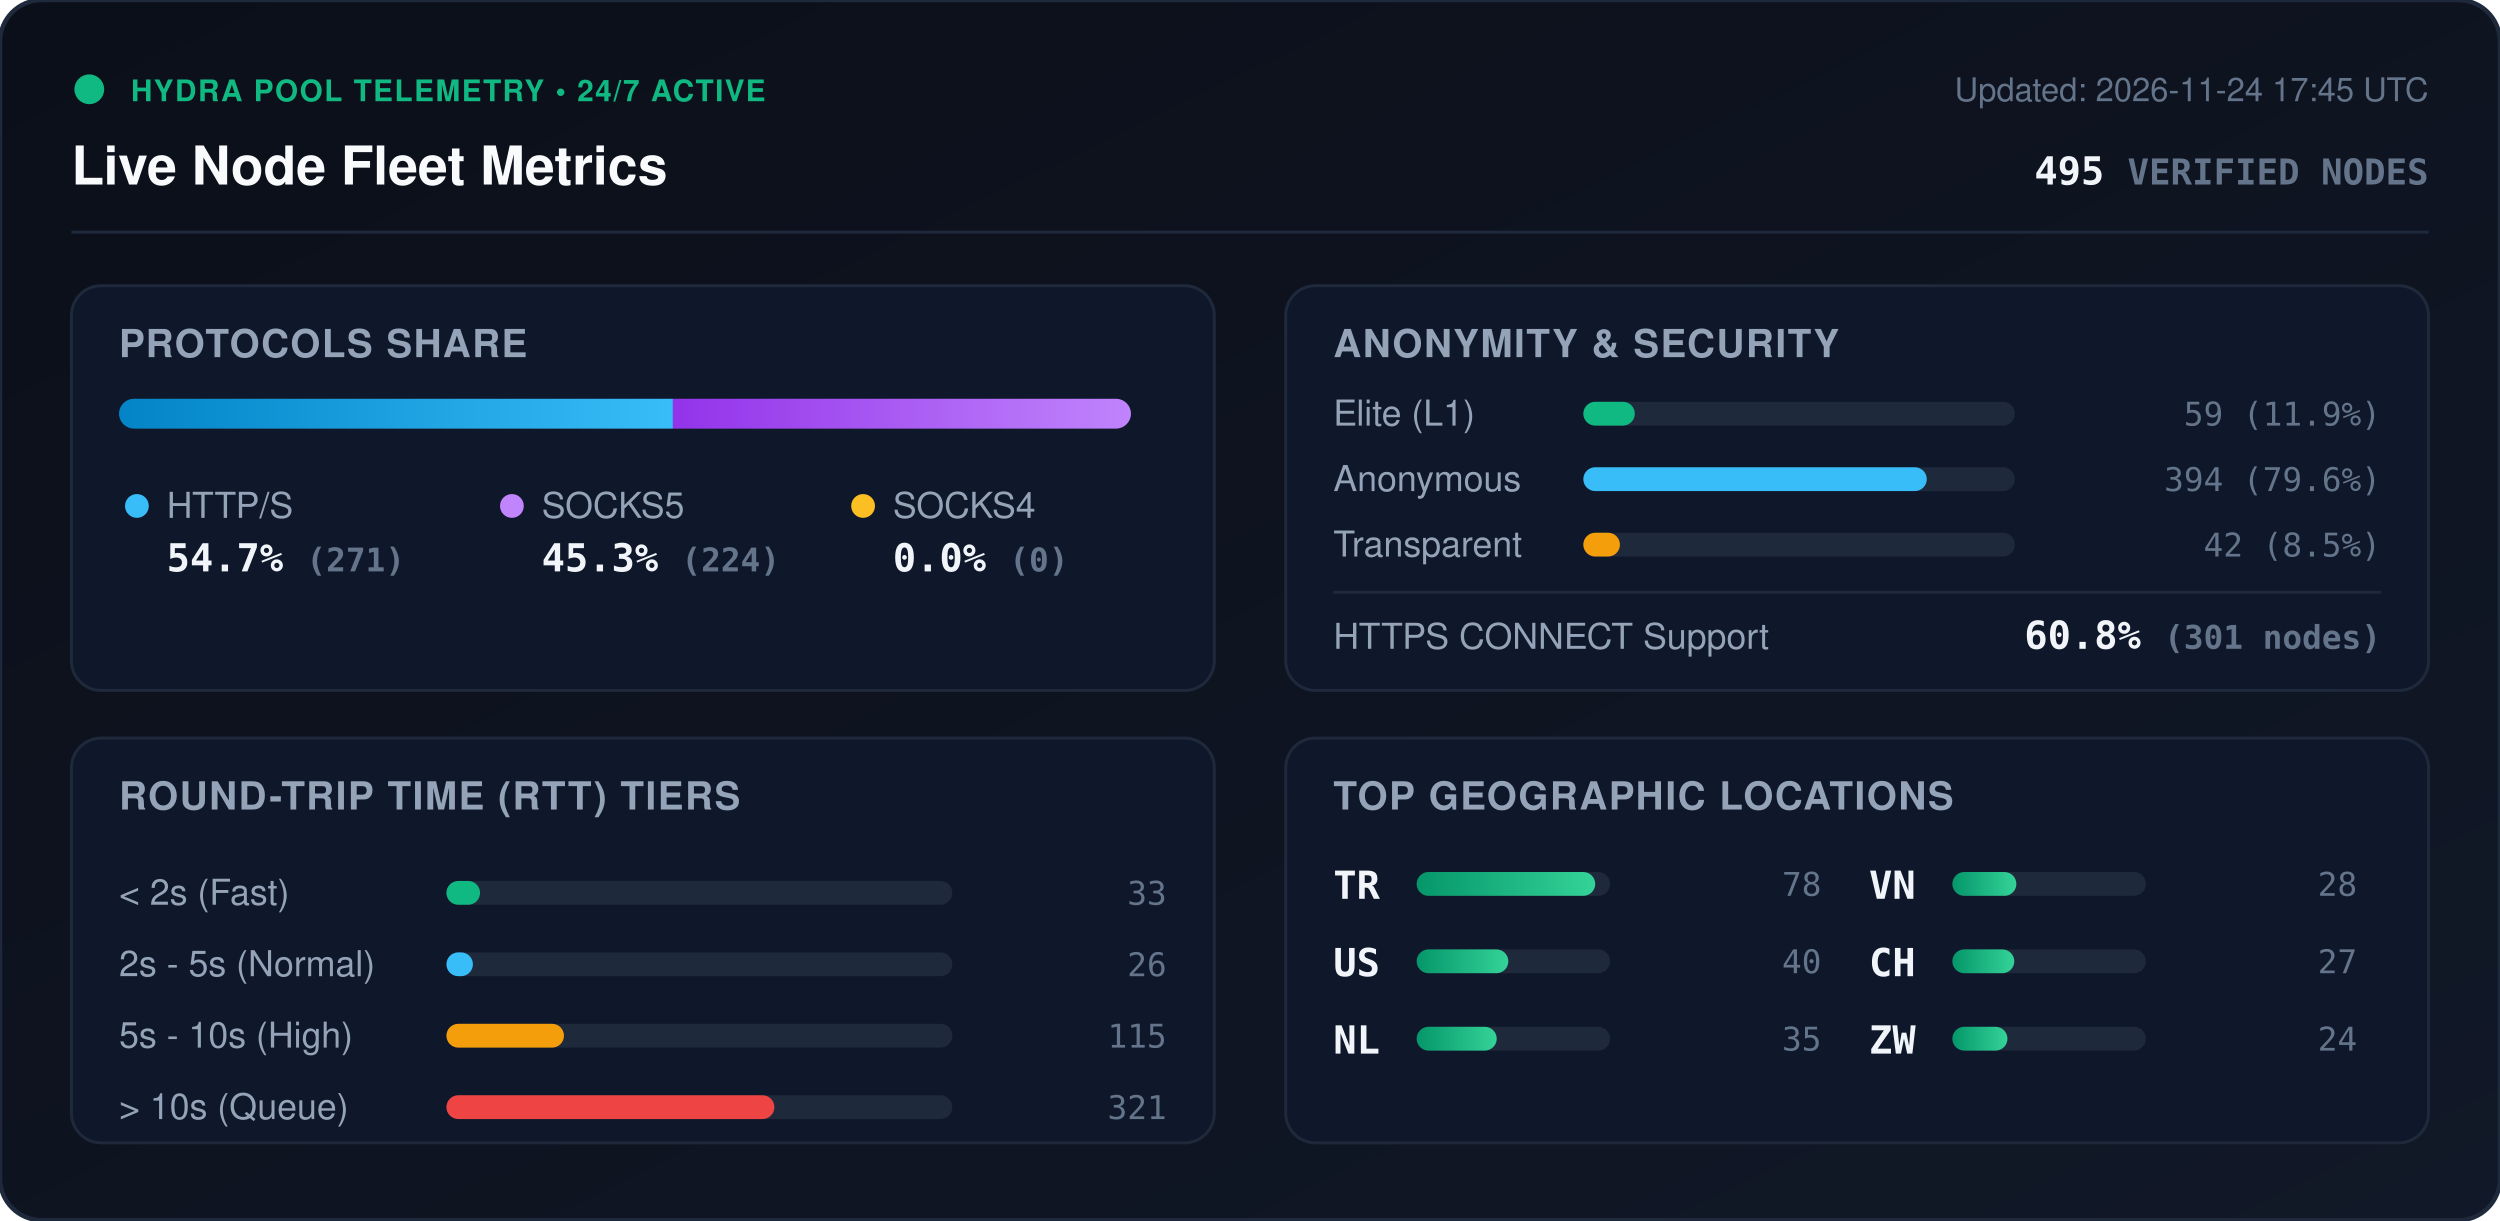
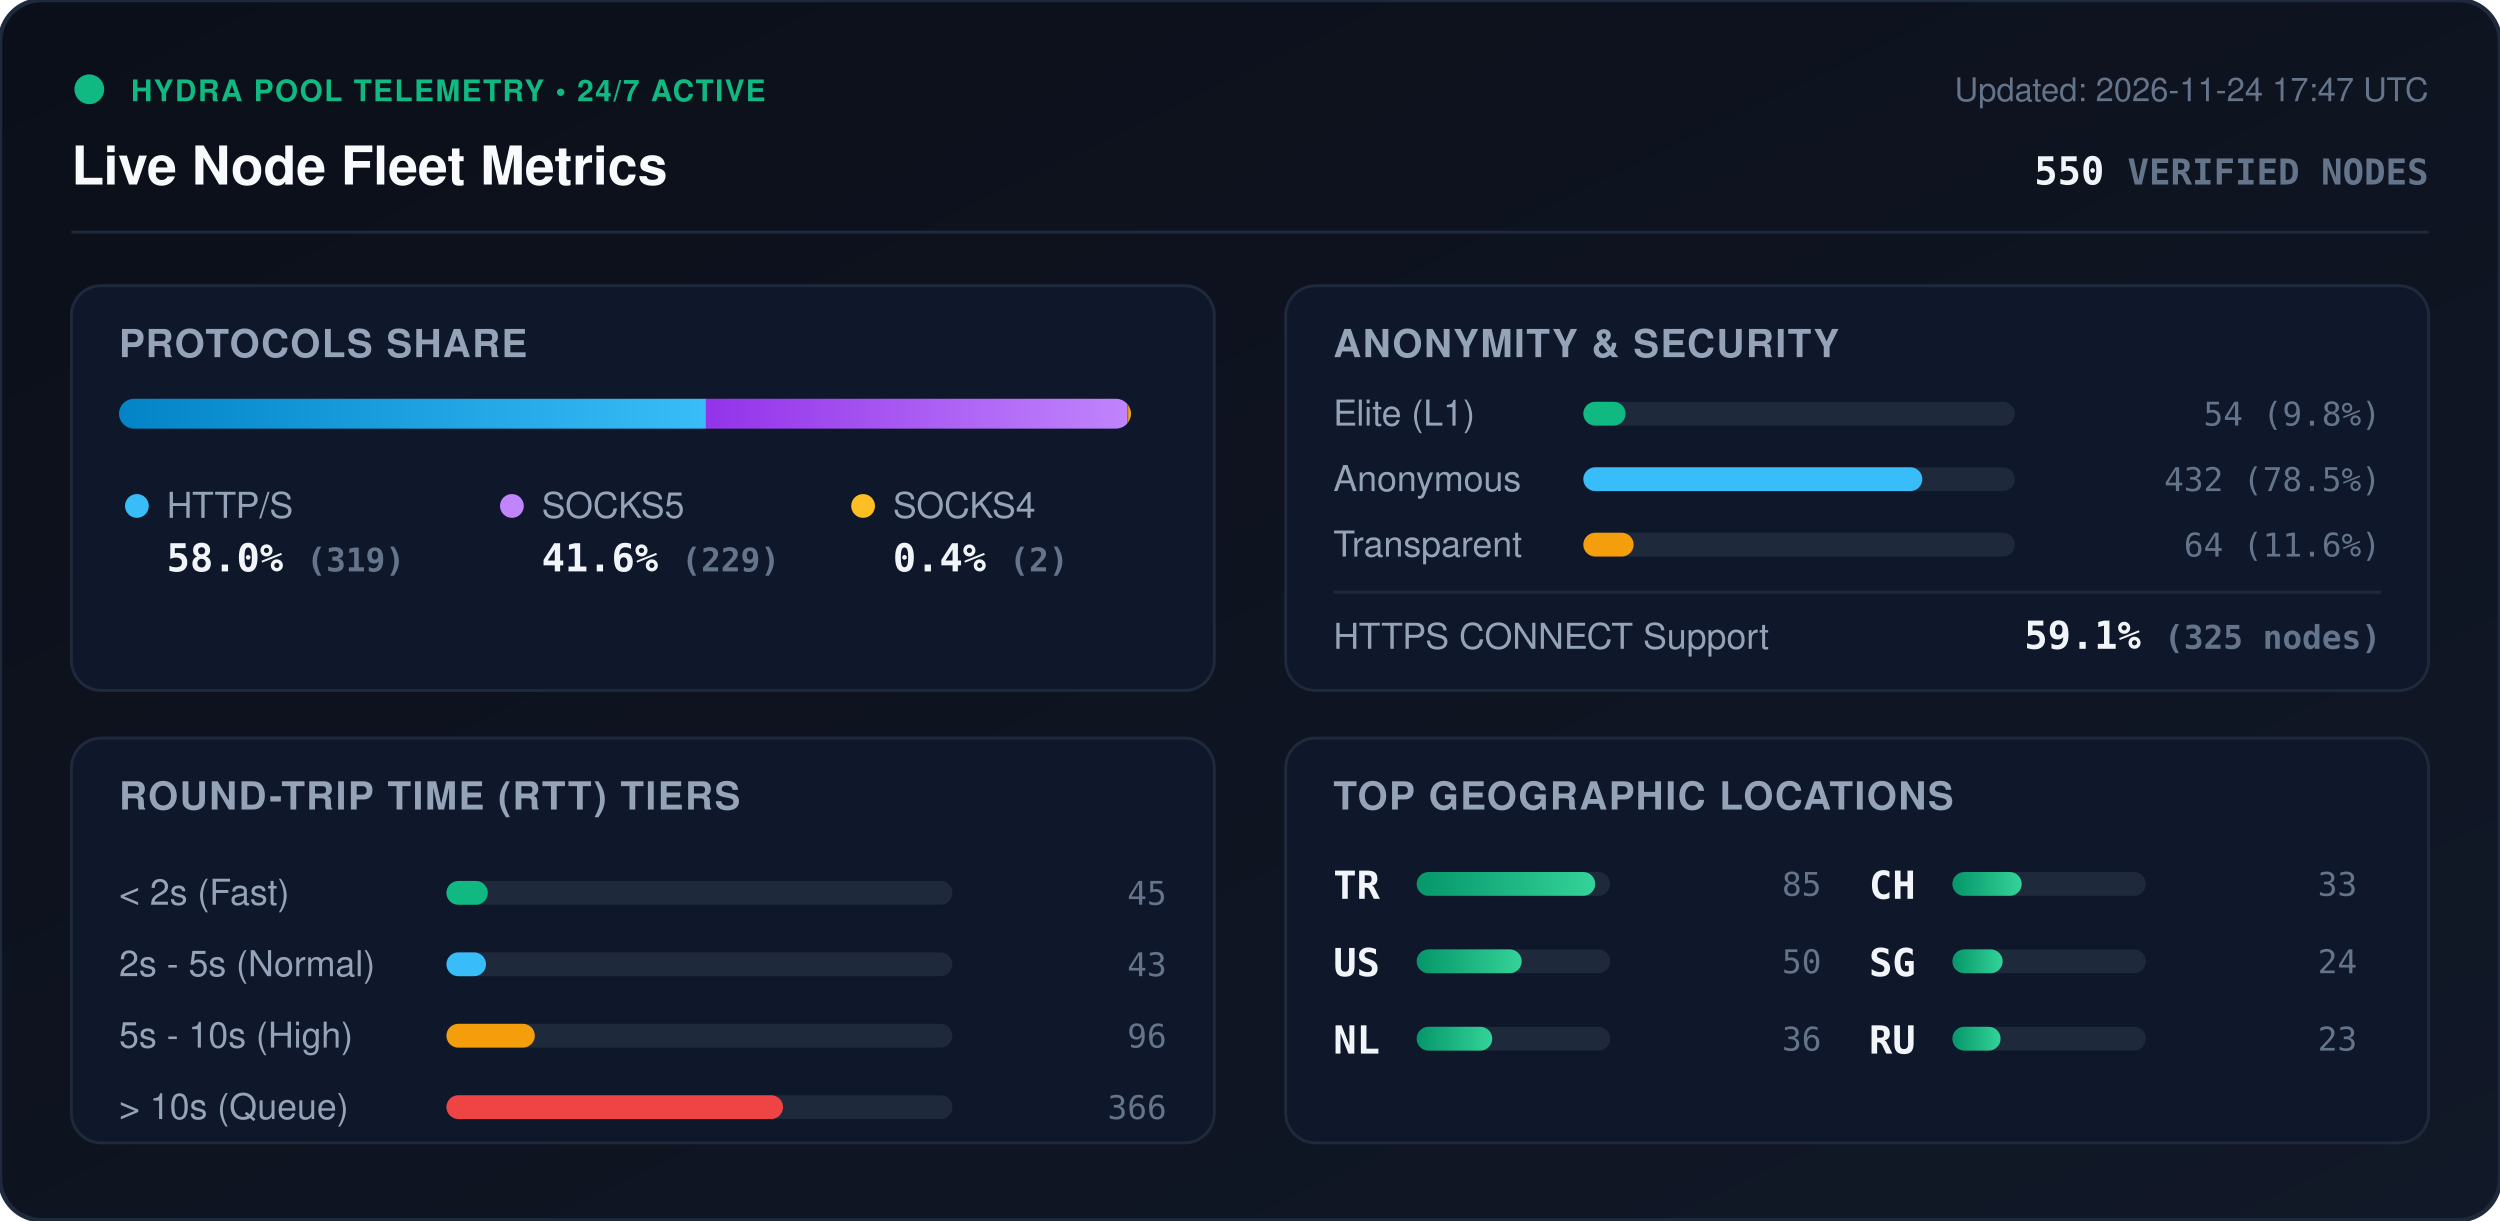
<svg xmlns="http://www.w3.org/2000/svg" viewBox="0 0 840 410" width="840" height="410" style="max-width: 100%; height: auto;">
  <defs>
    <linearGradient id="bg" x1="0%" y1="0%" x2="100%" y2="100%">
      <stop offset="0%" stop-color="#0b0f19" />
      <stop offset="100%" stop-color="#111827" />
    </linearGradient>
    <linearGradient id="bar-http" x1="0%" y1="0%" x2="100%" y2="0%">
      <stop offset="0%" stop-color="#0284c7" />
      <stop offset="100%" stop-color="#38bdf8" />
    </linearGradient>
    <linearGradient id="bar-socks5" x1="0%" y1="0%" x2="100%" y2="0%">
      <stop offset="0%" stop-color="#9333ea" />
      <stop offset="100%" stop-color="#c084fc" />
    </linearGradient>
    <linearGradient id="bar-socks4" x1="0%" y1="0%" x2="100%" y2="0%">
      <stop offset="0%" stop-color="#d97706" />
      <stop offset="100%" stop-color="#fbbf24" />
    </linearGradient>
    <linearGradient id="bar-green" x1="0%" y1="0%" x2="100%" y2="0%">
      <stop offset="0%" stop-color="#059669" />
      <stop offset="100%" stop-color="#34d399" />
    </linearGradient>
    <clipPath id="prog-track-clip">
      <rect width="340.0" height="10" rx="5" />
    </clipPath>
    <style>
      .title { font: 700 18px -apple-system, BlinkMacSystemFont, 'Segoe UI', Helvetica, Arial, sans-serif; fill: #f8fafc; }
      .sub { font: 500 11px -apple-system, BlinkMacSystemFont, 'Segoe UI', Helvetica, Arial, sans-serif; fill: #64748b; }
      .section-hdr { font: 600 13px -apple-system, BlinkMacSystemFont, 'Segoe UI', Helvetica, Arial, sans-serif; fill: #94a3b8; letter-spacing: 0.5px; }
      .metric-val { font: 700 13px -apple-system, BlinkMacSystemFont, 'Segoe UI', Helvetica, Arial, sans-serif; fill: #f1f5f9; }
      .metric-lbl { font: 500 12px -apple-system, BlinkMacSystemFont, 'Segoe UI', Helvetica, Arial, sans-serif; fill: #94a3b8; }
      .badge-txt { font: 700 10px -apple-system, BlinkMacSystemFont, 'Segoe UI', Helvetica, Arial, sans-serif; fill: #10b981; letter-spacing: 0.5px; }
      .mono { font-family: ui-monospace, SFMono-Regular, Menlo, Monaco, Consolas, monospace; }
      .pulse { animation: beacon 2s infinite ease-in-out; }
      @keyframes beacon { 0%, 100% { opacity: 1; } 50% { opacity: 0.35; } }
    </style>
  </defs>
  <rect width="840" height="410" rx="14" fill="url(#bg)" stroke="#1e293b" stroke-width="1.5" />
  <g transform="translate(24, 24)">
    <circle cx="6" cy="6" r="5" fill="#10b981" class="pulse" />
    <text x="20" y="10" class="badge-txt">HYDRA POOL TELEMETRY • 24/7 ACTIVE</text>
    <text x="0" y="38" class="title">Live Node Fleet Metrics</text>
-     <text x="792" y="10" text-anchor="end" class="sub">Updated: 2026-11-24 17:45 UTC</text>
-     <text x="792" y="38" text-anchor="end" class="metric-val mono" fill="#38bdf8">495 <tspan font-size="12" fill="#64748b">VERIFIED NODES</tspan>
+     <text x="792" y="10" text-anchor="end" class="sub">Updated: 2026-11-24 17:47 UTC</text>
+     <text x="792" y="38" text-anchor="end" class="metric-val mono" fill="#38bdf8">550 <tspan font-size="12" fill="#64748b">VERIFIED NODES</tspan>
    </text>
  </g>
  <line x1="24" y1="78" x2="816" y2="78" stroke="#1e293b" stroke-width="1" />
  <g transform="translate(24, 96)">
    <rect width="384" height="136" rx="10" fill="#0f172a" stroke="#1e293b" />
    <text x="16" y="24" class="section-hdr">PROTOCOLS SHARE</text>
    <g transform="translate(16, 38)">
      <rect width="340.0" height="10" rx="5" fill="#1e293b" />
      <g clip-path="url(#prog-track-clip)">
-         <rect x="0" width="186.1" height="10" fill="url(#bar-http)" />
-         <rect x="186.1" width="153.9" height="10" fill="url(#bar-socks5)" />
-         <rect x="340.0" width="0.0" height="10" fill="url(#bar-socks4)" />
+         <rect x="0" width="197.2" height="10" fill="url(#bar-http)" />
+         <rect x="197.2" width="141.6" height="10" fill="url(#bar-socks5)" />
+         <rect x="338.8" width="1.2" height="10" fill="url(#bar-socks4)" />
      </g>
    </g>
    <g transform="translate(16, 68)">
      <circle cx="6" cy="6" r="4" fill="#38bdf8" />
      <text x="16" y="10" class="metric-lbl">HTTP/S</text>
-       <text x="16" y="28" class="metric-val mono">54.7% <tspan font-size="11" fill="#64748b">(271)</tspan>
+       <text x="16" y="28" class="metric-val mono">58.0% <tspan font-size="11" fill="#64748b">(319)</tspan>
      </text>
      <circle cx="132" cy="6" r="4" fill="#c084fc" />
      <text x="142" y="10" class="metric-lbl">SOCKS5</text>
-       <text x="142" y="28" class="metric-val mono">45.3% <tspan font-size="11" fill="#64748b">(224)</tspan>
+       <text x="142" y="28" class="metric-val mono">41.6% <tspan font-size="11" fill="#64748b">(229)</tspan>
      </text>
      <circle cx="250" cy="6" r="4" fill="#fbbf24" />
      <text x="260" y="10" class="metric-lbl">SOCKS4</text>
-       <text x="260" y="28" class="metric-val mono">0.0% <tspan font-size="11" fill="#64748b">(0)</tspan>
+       <text x="260" y="28" class="metric-val mono">0.4% <tspan font-size="11" fill="#64748b">(2)</tspan>
      </text>
    </g>
  </g>
  <g transform="translate(432, 96)">
    <rect width="384" height="136" rx="10" fill="#0f172a" stroke="#1e293b" />
    <text x="16" y="24" class="section-hdr">ANONYMITY &amp; SECURITY</text>
    <text x="16" y="47" class="metric-lbl">Elite (L1)</text>
    <rect x="100" y="39" width="145.0" height="8" rx="4" fill="#1e293b" />
-     <rect x="100" y="39" width="17.3" height="8" rx="4" fill="#10b981" />
-     <text x="368" y="47" text-anchor="end" class="mono sub" fill="#e2e8f0">59 (11.9%)</text>
+     <rect x="100" y="39" width="14.2" height="8" rx="4" fill="#10b981" />
+     <text x="368" y="47" text-anchor="end" class="mono sub" fill="#e2e8f0">54 (9.8%)</text>
    <text x="16" y="69" class="metric-lbl">Anonymous</text>
    <rect x="100" y="61" width="145.0" height="8" rx="4" fill="#1e293b" />
-     <rect x="100" y="61" width="115.4" height="8" rx="4" fill="#38bdf8" />
-     <text x="368" y="69" text-anchor="end" class="mono sub" fill="#e2e8f0">394 (79.6%)</text>
+     <rect x="100" y="61" width="113.9" height="8" rx="4" fill="#38bdf8" />
+     <text x="368" y="69" text-anchor="end" class="mono sub" fill="#e2e8f0">432 (78.5%)</text>
    <text x="16" y="91" class="metric-lbl">Transparent</text>
    <rect x="100" y="83" width="145.0" height="8" rx="4" fill="#1e293b" />
-     <rect x="100" y="83" width="12.3" height="8" rx="4" fill="#f59e0b" />
-     <text x="368" y="91" text-anchor="end" class="mono sub" fill="#e2e8f0">42 (8.5%)</text>
+     <rect x="100" y="83" width="16.9" height="8" rx="4" fill="#f59e0b" />
+     <text x="368" y="91" text-anchor="end" class="mono sub" fill="#e2e8f0">64 (11.6%)</text>
    <line x1="16" y1="103" x2="368" y2="103" stroke="#1e293b" stroke-width="1" />
    <text x="16" y="122" class="metric-lbl">HTTPS CONNECT Support</text>
-     <text x="368" y="122" text-anchor="end" class="metric-val mono" fill="#34d399">60.8% <tspan font-size="11" fill="#64748b">(301 nodes)</tspan>
+     <text x="368" y="122" text-anchor="end" class="metric-val mono" fill="#34d399">59.1% <tspan font-size="11" fill="#64748b">(325 nodes)</tspan>
    </text>
  </g>
  <g transform="translate(24, 248)">
    <rect width="384" height="136" rx="10" fill="#0f172a" stroke="#1e293b" />
    <text x="16" y="24" class="section-hdr">ROUND-TRIP TIME (RTT) TIERS</text>
    <g transform="translate(16, 42)">
      <text x="0" y="14" class="metric-lbl">&lt; 2s (Fast)</text>
      <rect x="110" y="6" width="170" height="8" rx="4" fill="#1e293b" />
-       <rect x="110" y="6" width="11.3" height="8" rx="4" fill="#10b981" />
-       <text x="352" y="14" text-anchor="end" class="mono sub">33</text>
+       <rect x="110" y="6" width="13.9" height="8" rx="4" fill="#10b981" />
+       <text x="352" y="14" text-anchor="end" class="mono sub">45</text>
      <text x="0" y="38" class="metric-lbl">2s - 5s (Normal)</text>
      <rect x="110" y="30" width="170" height="8" rx="4" fill="#1e293b" />
-       <rect x="110" y="30" width="8.9" height="8" rx="4" fill="#38bdf8" />
-       <text x="352" y="38" text-anchor="end" class="mono sub">26</text>
+       <rect x="110" y="30" width="13.3" height="8" rx="4" fill="#38bdf8" />
+       <text x="352" y="38" text-anchor="end" class="mono sub">43</text>
      <text x="0" y="62" class="metric-lbl">5s - 10s (High)</text>
      <rect x="110" y="54" width="170" height="8" rx="4" fill="#1e293b" />
-       <rect x="110" y="54" width="39.5" height="8" rx="4" fill="#f59e0b" />
-       <text x="352" y="62" text-anchor="end" class="mono sub">115</text>
+       <rect x="110" y="54" width="29.7" height="8" rx="4" fill="#f59e0b" />
+       <text x="352" y="62" text-anchor="end" class="mono sub">96</text>
      <text x="0" y="86" class="metric-lbl">&gt; 10s (Queue)</text>
      <rect x="110" y="78" width="170" height="8" rx="4" fill="#1e293b" />
-       <rect x="110" y="78" width="110.2" height="8" rx="4" fill="#ef4444" />
-       <text x="352" y="86" text-anchor="end" class="mono sub">321</text>
+       <rect x="110" y="78" width="113.1" height="8" rx="4" fill="#ef4444" />
+       <text x="352" y="86" text-anchor="end" class="mono sub">366</text>
    </g>
  </g>
  <g transform="translate(432, 248)">
    <rect width="384" height="136" rx="10" fill="#0f172a" stroke="#1e293b" />
    <text x="16" y="24" class="section-hdr">TOP GEOGRAPHIC LOCATIONS</text>
    <g transform="translate(16, 42)">
      <g transform="translate(0, 0)">
        <text x="0" y="12" class="mono metric-val" font-size="12">TR</text>
        <rect x="28" y="3" width="65" height="8" rx="4" fill="#1e293b" />
        <rect x="28" y="3" width="60.0" height="8" rx="4" fill="url(#bar-green)" />
-         <text x="164" y="11" text-anchor="end" class="mono sub">78</text>
+         <text x="164" y="11" text-anchor="end" class="mono sub">85</text>
      </g>
      <g transform="translate(0, 26)">
        <text x="0" y="12" class="mono metric-val" font-size="12">US</text>
        <rect x="28" y="3" width="65" height="8" rx="4" fill="#1e293b" />
-         <rect x="28" y="3" width="30.8" height="8" rx="4" fill="url(#bar-green)" />
-         <text x="164" y="11" text-anchor="end" class="mono sub">40</text>
+         <rect x="28" y="3" width="35.3" height="8" rx="4" fill="url(#bar-green)" />
+         <text x="164" y="11" text-anchor="end" class="mono sub">50</text>
      </g>
      <g transform="translate(0, 52)">
        <text x="0" y="12" class="mono metric-val" font-size="12">NL</text>
        <rect x="28" y="3" width="65" height="8" rx="4" fill="#1e293b" />
-         <rect x="28" y="3" width="26.9" height="8" rx="4" fill="url(#bar-green)" />
-         <text x="164" y="11" text-anchor="end" class="mono sub">35</text>
+         <rect x="28" y="3" width="25.4" height="8" rx="4" fill="url(#bar-green)" />
+         <text x="164" y="11" text-anchor="end" class="mono sub">36</text>
      </g>
      <g transform="translate(180, 0)">
-         <text x="0" y="12" class="mono metric-val" font-size="12">VN</text>
+         <text x="0" y="12" class="mono metric-val" font-size="12">CH</text>
        <rect x="28" y="3" width="65" height="8" rx="4" fill="#1e293b" />
-         <rect x="28" y="3" width="21.5" height="8" rx="4" fill="url(#bar-green)" />
-         <text x="164" y="11" text-anchor="end" class="mono sub">28</text>
+         <rect x="28" y="3" width="23.3" height="8" rx="4" fill="url(#bar-green)" />
+         <text x="164" y="11" text-anchor="end" class="mono sub">33</text>
      </g>
      <g transform="translate(180, 26)">
-         <text x="0" y="12" class="mono metric-val" font-size="12">CH</text>
+         <text x="0" y="12" class="mono metric-val" font-size="12">SG</text>
        <rect x="28" y="3" width="65" height="8" rx="4" fill="#1e293b" />
-         <rect x="28" y="3" width="20.8" height="8" rx="4" fill="url(#bar-green)" />
-         <text x="164" y="11" text-anchor="end" class="mono sub">27</text>
+         <rect x="28" y="3" width="16.9" height="8" rx="4" fill="url(#bar-green)" />
+         <text x="164" y="11" text-anchor="end" class="mono sub">24</text>
      </g>
      <g transform="translate(180, 52)">
-         <text x="0" y="12" class="mono metric-val" font-size="12">ZW</text>
+         <text x="0" y="12" class="mono metric-val" font-size="12">RU</text>
        <rect x="28" y="3" width="65" height="8" rx="4" fill="#1e293b" />
-         <rect x="28" y="3" width="18.5" height="8" rx="4" fill="url(#bar-green)" />
-         <text x="164" y="11" text-anchor="end" class="mono sub">24</text>
+         <rect x="28" y="3" width="16.2" height="8" rx="4" fill="url(#bar-green)" />
+         <text x="164" y="11" text-anchor="end" class="mono sub">23</text>
      </g>
    </g>
  </g>
</svg>
